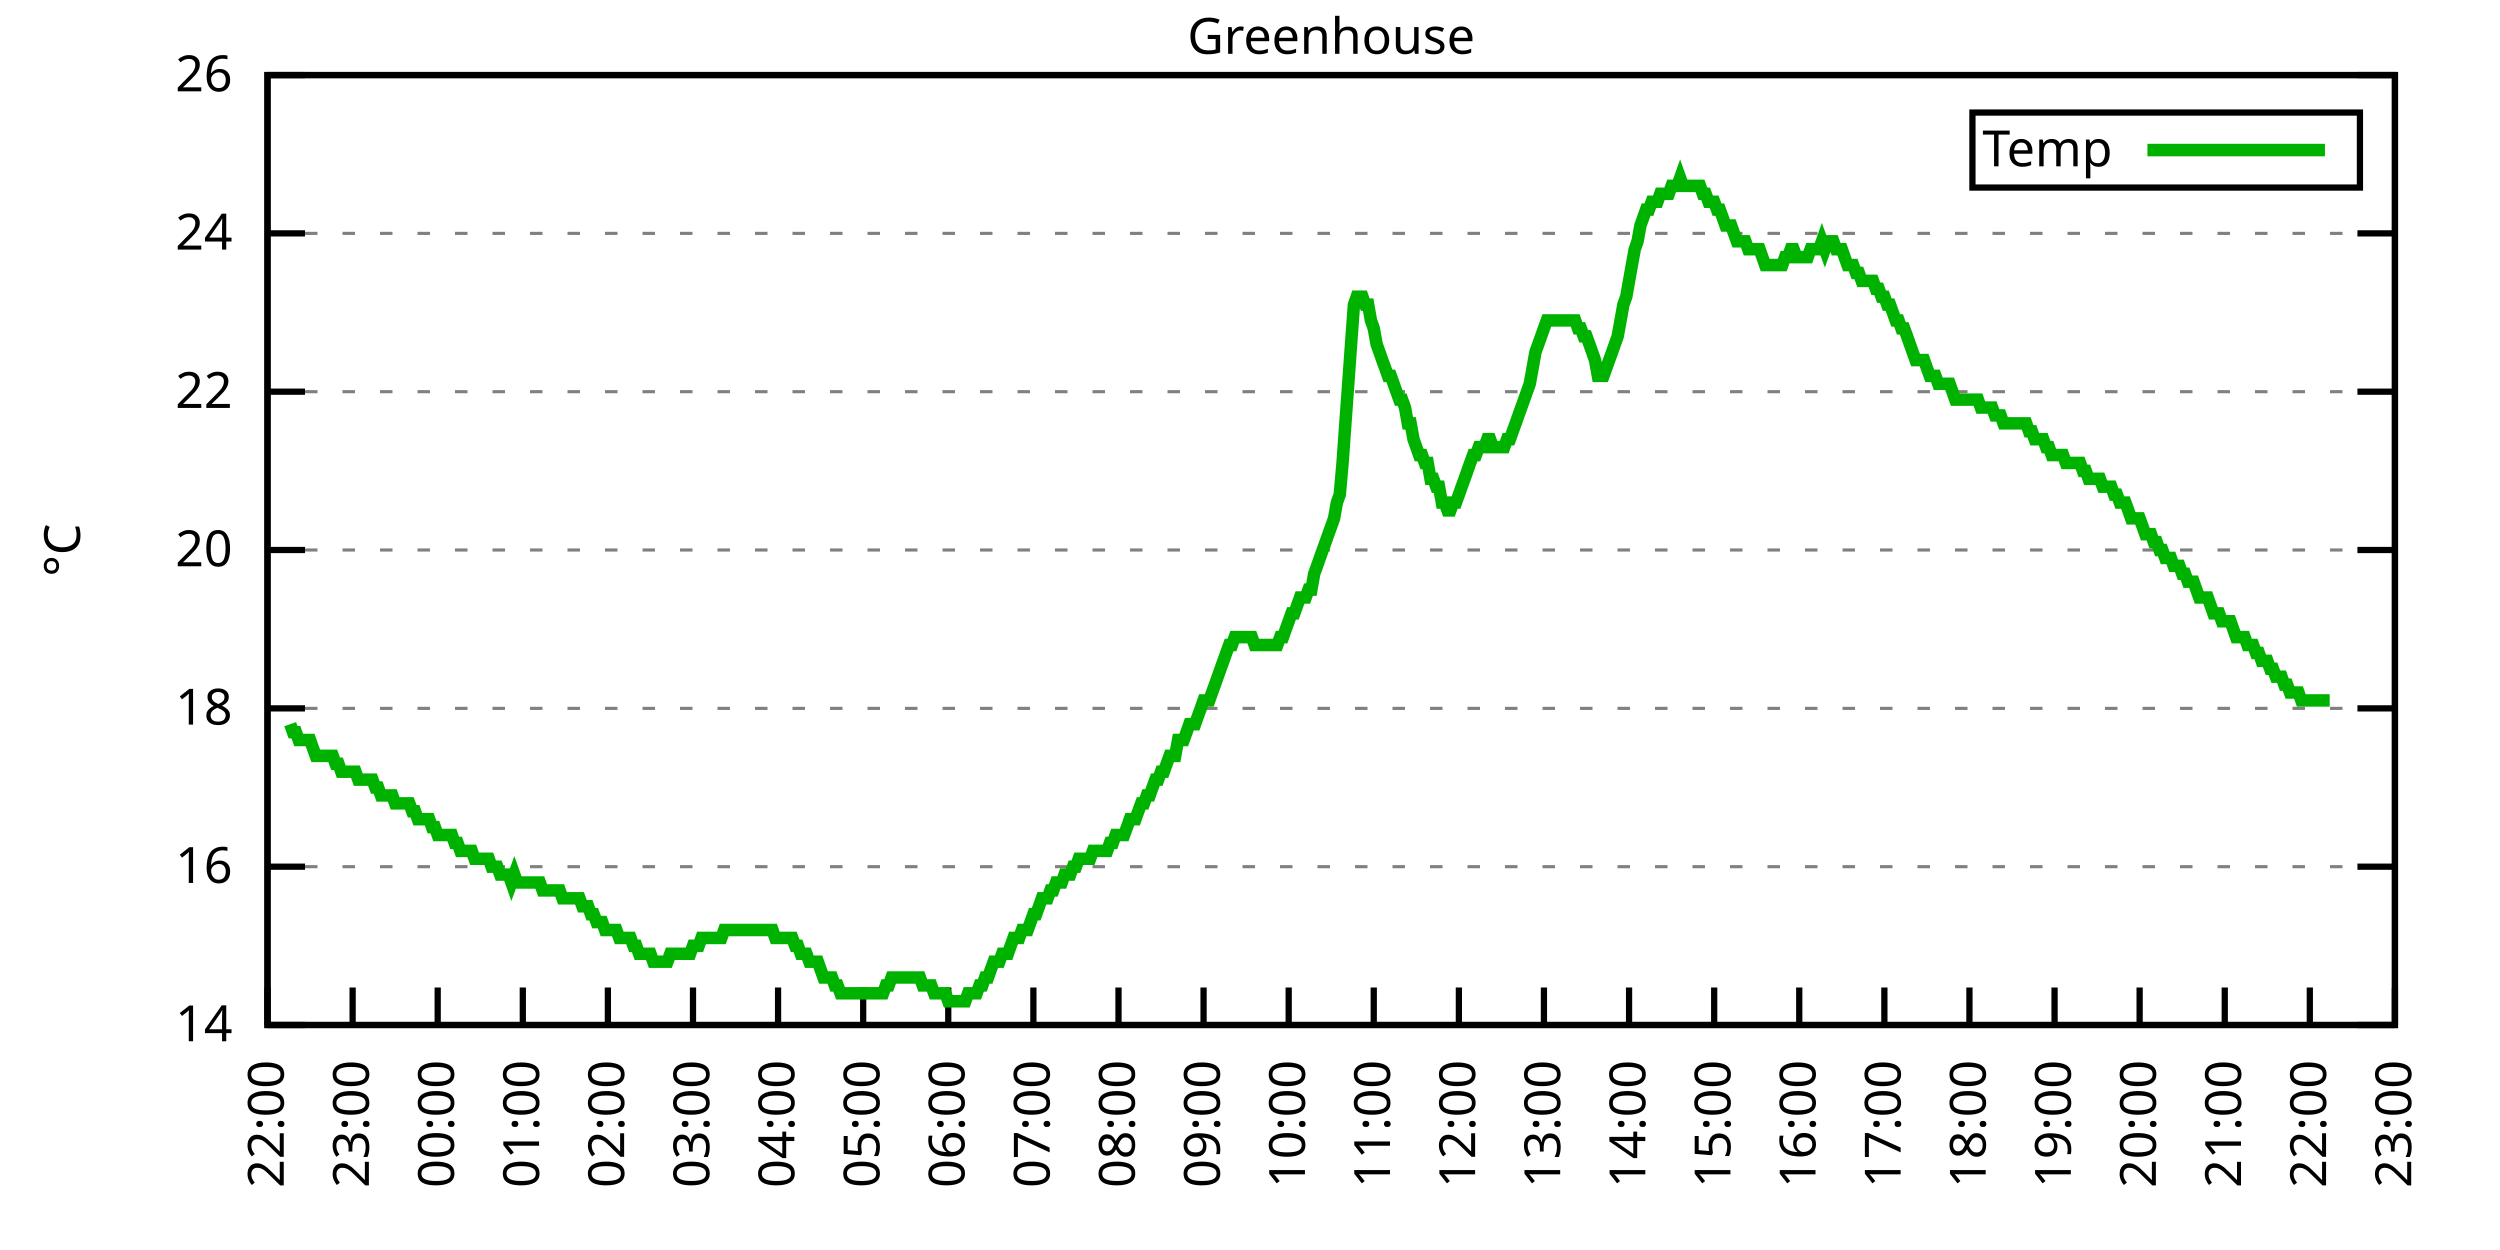
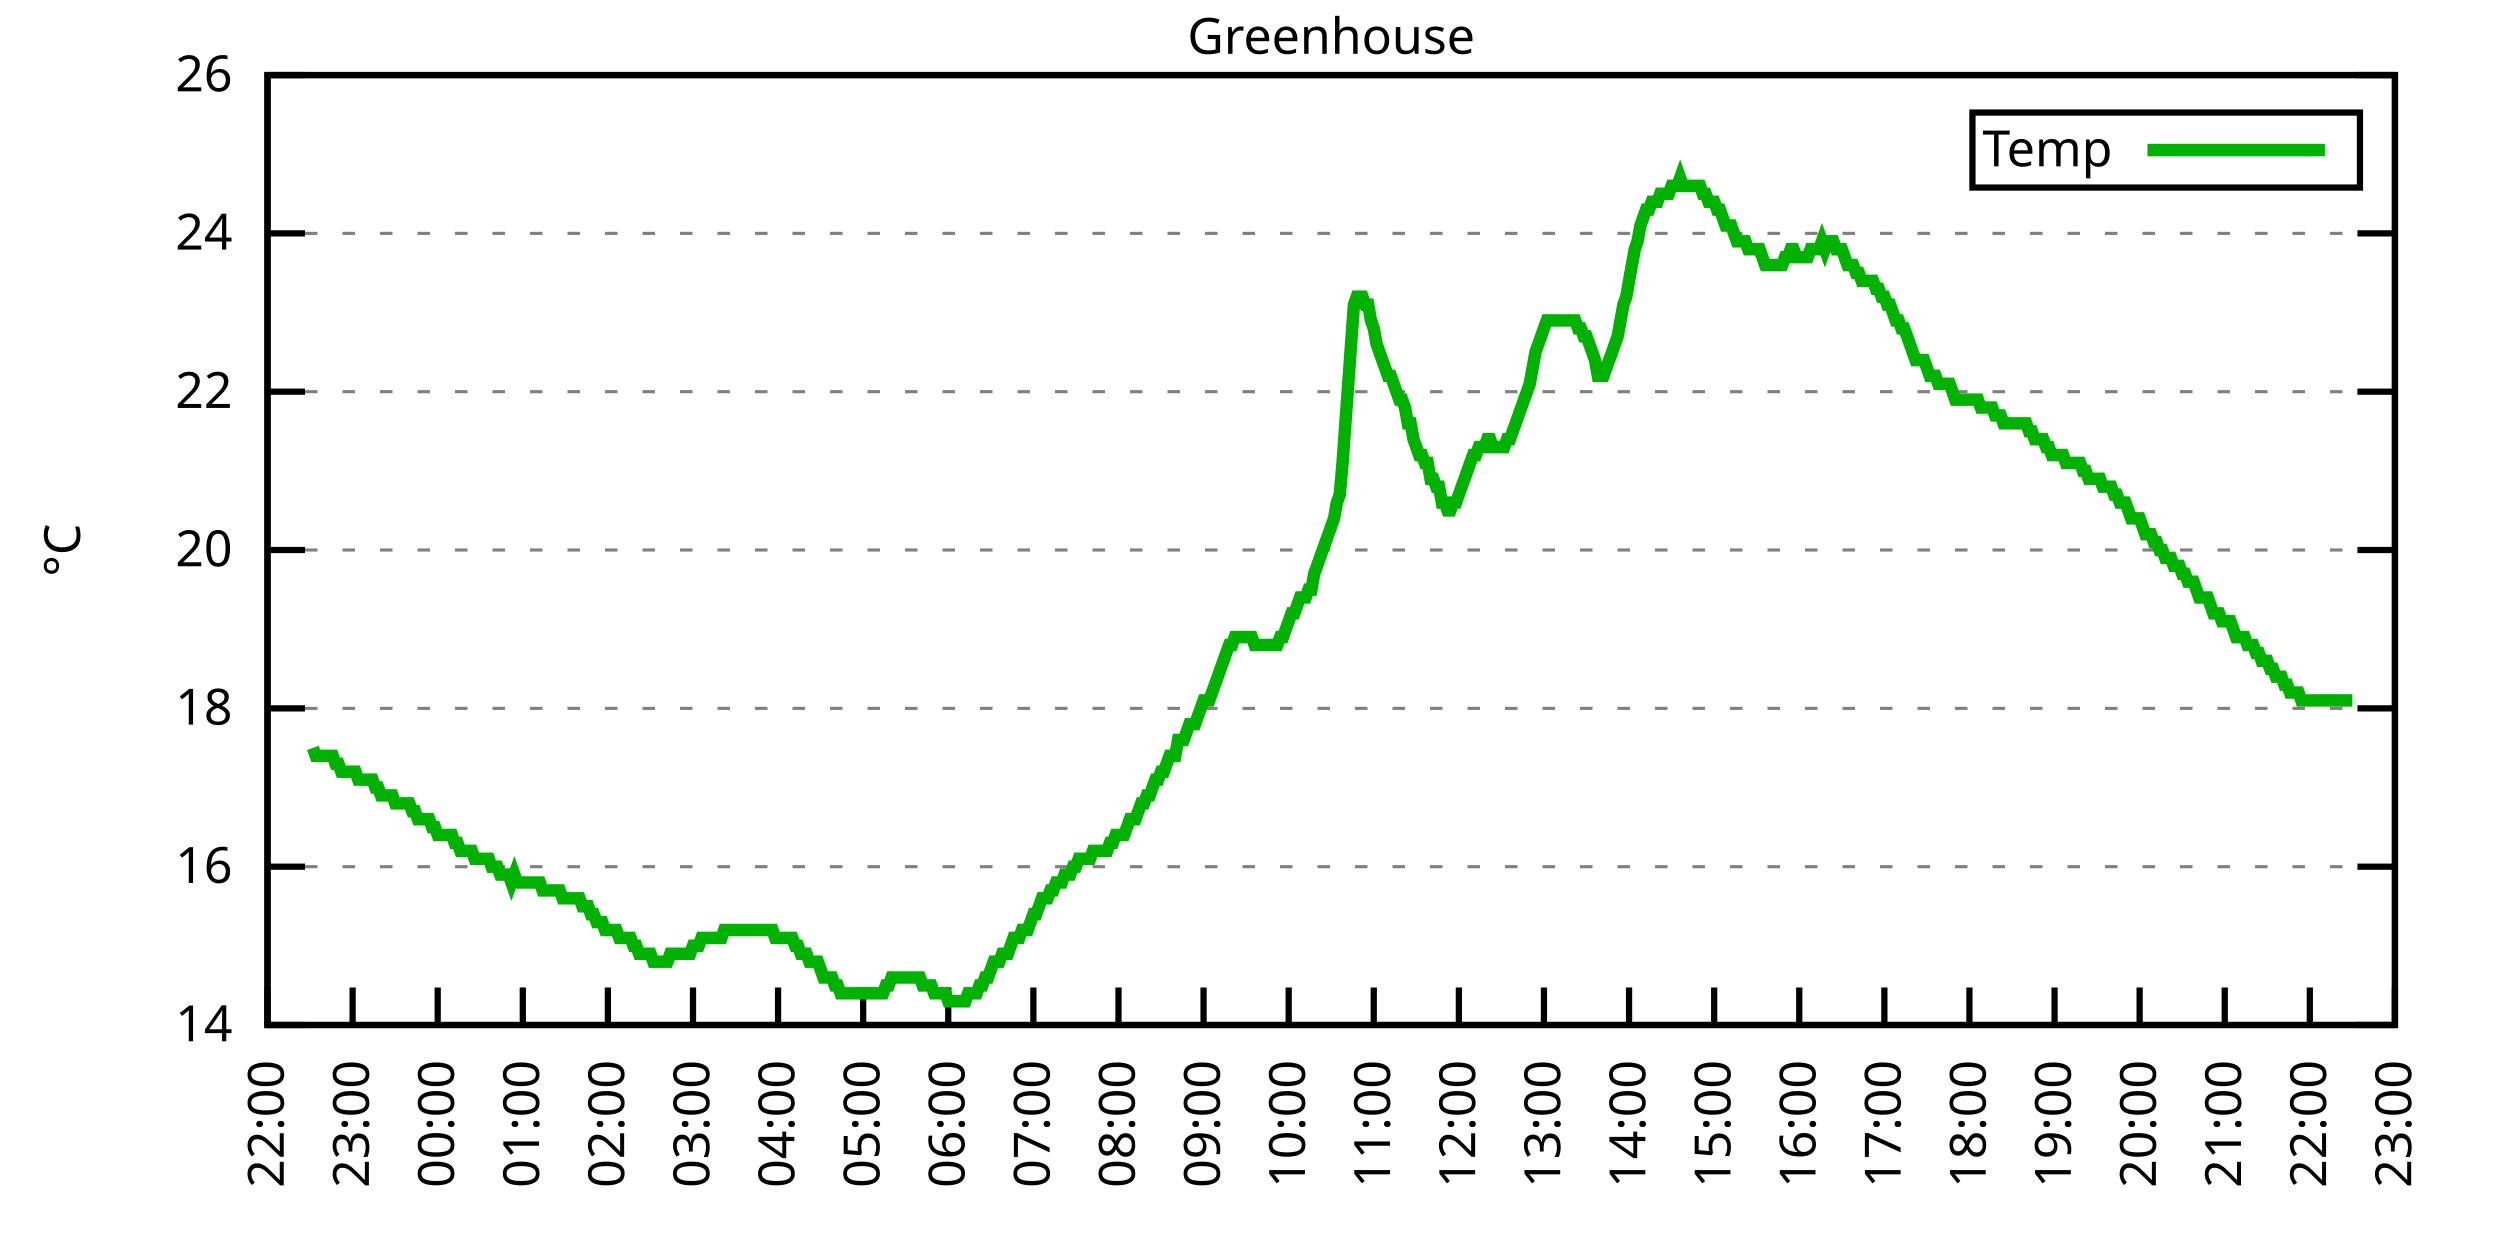
<svg xmlns="http://www.w3.org/2000/svg" xmlns:xlink="http://www.w3.org/1999/xlink" width="400" height="200" viewBox="0 0 400 200">
  <g id="gnuplot_canvas">
    <rect x="0" y="0" width="400" height="200" fill="none" />
    <defs>
      <circle id="gpDot" r="0.5" stroke-width="0.5" stroke="currentColor" />
      <path id="gpPt0" stroke-width="0.333" stroke="currentColor" d="M-1,0 h2 M0,-1 v2" />
      <path id="gpPt1" stroke-width="0.333" stroke="currentColor" d="M-1,-1 L1,1 M1,-1 L-1,1" />
      <path id="gpPt2" stroke-width="0.333" stroke="currentColor" d="M-1,0 L1,0 M0,-1 L0,1 M-1,-1 L1,1 M-1,1 L1,-1" />
      <rect id="gpPt3" stroke-width="0.333" stroke="currentColor" x="-1" y="-1" width="2" height="2" />
      <rect id="gpPt4" stroke-width="0.333" stroke="currentColor" fill="currentColor" x="-1" y="-1" width="2" height="2" />
      <circle id="gpPt5" stroke-width="0.333" stroke="currentColor" cx="0" cy="0" r="1" />
      <use xlink:href="#gpPt5" id="gpPt6" fill="currentColor" stroke="none" />
      <path id="gpPt7" stroke-width="0.333" stroke="currentColor" d="M0,-1.33 L-1.33,0.67 L1.33,0.67 z" />
      <use xlink:href="#gpPt7" id="gpPt8" fill="currentColor" stroke="none" />
      <use xlink:href="#gpPt7" id="gpPt9" stroke="currentColor" transform="rotate(180)" />
      <use xlink:href="#gpPt9" id="gpPt10" fill="currentColor" stroke="none" />
      <use xlink:href="#gpPt3" id="gpPt11" stroke="currentColor" transform="rotate(45)" />
      <use xlink:href="#gpPt11" id="gpPt12" fill="currentColor" stroke="none" />
      <path id="gpPt13" stroke-width="0.333" stroke="currentColor" d="M0,1.330 L1.265,0.411 L0.782,-1.067 L-0.782,-1.076 L-1.265,0.411 z" />
      <use xlink:href="#gpPt13" id="gpPt14" fill="currentColor" stroke="none" />
      <filter id="textbox" filterUnits="objectBoundingBox" x="0" y="0" height="1" width="1">
        <feFlood flood-color="white" flood-opacity="1" result="bgnd" />
        <feComposite in="SourceGraphic" in2="bgnd" operator="atop" />
      </filter>
      <filter id="greybox" filterUnits="objectBoundingBox" x="0" y="0" height="1" width="1">
        <feFlood flood-color="lightgrey" flood-opacity="1" result="grey" />
        <feComposite in="SourceGraphic" in2="grey" operator="atop" />
      </filter>
    </defs>
    <g fill="none" color="white" stroke="currentColor" stroke-width="1.00" stroke-linecap="butt" stroke-linejoin="miter">
</g>
    <g fill="none" color="black" stroke="currentColor" stroke-width="1.00" stroke-linecap="butt" stroke-linejoin="miter">
      <g stroke="none" shape-rendering="crispEdges">
        <polygon fill="rgb(255, 255, 255)" points="42.80,164.00 383.18,164.00 383.18,12.02 42.80,12.02 " />
      </g>
    </g>
    <g fill="none" color="black" stroke="currentColor" stroke-width="1.00" stroke-linecap="butt" stroke-linejoin="miter">
</g>
    <g fill="none" color="black" stroke="black" stroke-width="0.50" stroke-linecap="butt" stroke-linejoin="miter">
</g>
    <g fill="none" color="gray" stroke="currentColor" stroke-width="0.50" stroke-linecap="butt" stroke-linejoin="miter">
      <path stroke="gray" stroke-dasharray="2,4" class="gridline" d="M42.80,164.00 L383.19,164.00  " />
    </g>
    <g fill="none" color="gray" stroke="gray" stroke-width="1.00" stroke-linecap="butt" stroke-linejoin="miter">
</g>
    <g fill="none" color="black" stroke="currentColor" stroke-width="1.00" stroke-linecap="butt" stroke-linejoin="miter">
      <path stroke="black" d="M42.80,164.00 L48.80,164.00 M383.19,164.00 L377.19,164.00  " />
      <g transform="translate(37.20,166.60)" stroke="none" fill="black" font-family="Sans" font-size="8.00" text-anchor="end">
        <text>
          <tspan font-family="Sans"> 14</tspan>
        </text>
      </g>
    </g>
    <g fill="none" color="black" stroke="currentColor" stroke-width="1.00" stroke-linecap="butt" stroke-linejoin="miter">
</g>
    <g fill="none" color="black" stroke="black" stroke-width="0.50" stroke-linecap="butt" stroke-linejoin="miter">
</g>
    <g fill="none" color="gray" stroke="currentColor" stroke-width="0.50" stroke-linecap="butt" stroke-linejoin="miter">
      <path stroke="gray" stroke-dasharray="2,4" class="gridline" d="M42.80,138.67 L383.19,138.67  " />
    </g>
    <g fill="none" color="gray" stroke="gray" stroke-width="1.00" stroke-linecap="butt" stroke-linejoin="miter">
</g>
    <g fill="none" color="black" stroke="currentColor" stroke-width="1.00" stroke-linecap="butt" stroke-linejoin="miter">
      <path stroke="black" d="M42.80,138.67 L48.80,138.67 M383.19,138.67 L377.19,138.67  " />
      <g transform="translate(37.20,141.27)" stroke="none" fill="black" font-family="Sans" font-size="8.00" text-anchor="end">
        <text>
          <tspan font-family="Sans"> 16</tspan>
        </text>
      </g>
    </g>
    <g fill="none" color="black" stroke="currentColor" stroke-width="1.00" stroke-linecap="butt" stroke-linejoin="miter">
</g>
    <g fill="none" color="black" stroke="black" stroke-width="0.50" stroke-linecap="butt" stroke-linejoin="miter">
</g>
    <g fill="none" color="gray" stroke="currentColor" stroke-width="0.50" stroke-linecap="butt" stroke-linejoin="miter">
      <path stroke="gray" stroke-dasharray="2,4" class="gridline" d="M42.80,113.34 L383.19,113.34  " />
    </g>
    <g fill="none" color="gray" stroke="gray" stroke-width="1.00" stroke-linecap="butt" stroke-linejoin="miter">
</g>
    <g fill="none" color="black" stroke="currentColor" stroke-width="1.00" stroke-linecap="butt" stroke-linejoin="miter">
      <path stroke="black" d="M42.80,113.34 L48.80,113.34 M383.19,113.34 L377.19,113.34  " />
      <g transform="translate(37.20,115.94)" stroke="none" fill="black" font-family="Sans" font-size="8.00" text-anchor="end">
        <text>
          <tspan font-family="Sans"> 18</tspan>
        </text>
      </g>
    </g>
    <g fill="none" color="black" stroke="currentColor" stroke-width="1.00" stroke-linecap="butt" stroke-linejoin="miter">
</g>
    <g fill="none" color="black" stroke="black" stroke-width="0.50" stroke-linecap="butt" stroke-linejoin="miter">
</g>
    <g fill="none" color="gray" stroke="currentColor" stroke-width="0.50" stroke-linecap="butt" stroke-linejoin="miter">
      <path stroke="gray" stroke-dasharray="2,4" class="gridline" d="M42.80,88.00 L383.19,88.00  " />
    </g>
    <g fill="none" color="gray" stroke="gray" stroke-width="1.00" stroke-linecap="butt" stroke-linejoin="miter">
</g>
    <g fill="none" color="black" stroke="currentColor" stroke-width="1.00" stroke-linecap="butt" stroke-linejoin="miter">
      <path stroke="black" d="M42.80,88.00 L48.80,88.00 M383.19,88.00 L377.19,88.00  " />
      <g transform="translate(37.20,90.60)" stroke="none" fill="black" font-family="Sans" font-size="8.00" text-anchor="end">
        <text>
          <tspan font-family="Sans"> 20</tspan>
        </text>
      </g>
    </g>
    <g fill="none" color="black" stroke="currentColor" stroke-width="1.00" stroke-linecap="butt" stroke-linejoin="miter">
</g>
    <g fill="none" color="black" stroke="black" stroke-width="0.50" stroke-linecap="butt" stroke-linejoin="miter">
</g>
    <g fill="none" color="gray" stroke="currentColor" stroke-width="0.50" stroke-linecap="butt" stroke-linejoin="miter">
      <path stroke="gray" stroke-dasharray="2,4" class="gridline" d="M42.80,62.67 L383.19,62.67  " />
    </g>
    <g fill="none" color="gray" stroke="gray" stroke-width="1.00" stroke-linecap="butt" stroke-linejoin="miter">
</g>
    <g fill="none" color="black" stroke="currentColor" stroke-width="1.00" stroke-linecap="butt" stroke-linejoin="miter">
      <path stroke="black" d="M42.80,62.67 L48.80,62.67 M383.19,62.67 L377.19,62.67  " />
      <g transform="translate(37.20,65.27)" stroke="none" fill="black" font-family="Sans" font-size="8.00" text-anchor="end">
        <text>
          <tspan font-family="Sans"> 22</tspan>
        </text>
      </g>
    </g>
    <g fill="none" color="black" stroke="currentColor" stroke-width="1.00" stroke-linecap="butt" stroke-linejoin="miter">
</g>
    <g fill="none" color="black" stroke="black" stroke-width="0.50" stroke-linecap="butt" stroke-linejoin="miter">
</g>
    <g fill="none" color="gray" stroke="currentColor" stroke-width="0.50" stroke-linecap="butt" stroke-linejoin="miter">
      <path stroke="gray" stroke-dasharray="2,4" class="gridline" d="M42.80,37.34 L383.19,37.34  " />
    </g>
    <g fill="none" color="gray" stroke="gray" stroke-width="1.00" stroke-linecap="butt" stroke-linejoin="miter">
</g>
    <g fill="none" color="black" stroke="currentColor" stroke-width="1.00" stroke-linecap="butt" stroke-linejoin="miter">
      <path stroke="black" d="M42.80,37.34 L48.80,37.34 M383.19,37.34 L377.19,37.34  " />
      <g transform="translate(37.20,39.94)" stroke="none" fill="black" font-family="Sans" font-size="8.00" text-anchor="end">
        <text>
          <tspan font-family="Sans"> 24</tspan>
        </text>
      </g>
    </g>
    <g fill="none" color="black" stroke="currentColor" stroke-width="1.00" stroke-linecap="butt" stroke-linejoin="miter">
</g>
    <g fill="none" color="black" stroke="black" stroke-width="0.50" stroke-linecap="butt" stroke-linejoin="miter">
</g>
    <g fill="none" color="gray" stroke="currentColor" stroke-width="0.50" stroke-linecap="butt" stroke-linejoin="miter">
      <path stroke="gray" stroke-dasharray="2,4" class="gridline" d="M42.80,12.01 L383.19,12.01  " />
    </g>
    <g fill="none" color="gray" stroke="gray" stroke-width="1.00" stroke-linecap="butt" stroke-linejoin="miter">
</g>
    <g fill="none" color="black" stroke="currentColor" stroke-width="1.00" stroke-linecap="butt" stroke-linejoin="miter">
      <path stroke="black" d="M42.80,12.01 L48.80,12.01 M383.19,12.01 L377.19,12.01  " />
      <g transform="translate(37.20,14.61)" stroke="none" fill="black" font-family="Sans" font-size="8.00" text-anchor="end">
        <text>
          <tspan font-family="Sans"> 26</tspan>
        </text>
      </g>
    </g>
    <g fill="none" color="black" stroke="currentColor" stroke-width="1.00" stroke-linecap="butt" stroke-linejoin="miter">
      <path stroke="black" d="M42.80,164.00 L42.80,158.00  " />
      <g transform="translate(45.40,169.60) rotate(270.00)" stroke="none" fill="black" font-family="Sans" font-size="8.00" text-anchor="end">
        <text>
          <tspan font-family="Sans">22:00</tspan>
        </text>
      </g>
    </g>
    <g fill="none" color="black" stroke="currentColor" stroke-width="1.00" stroke-linecap="butt" stroke-linejoin="miter">
      <path stroke="black" d="M56.42,164.00 L56.42,158.00  " />
      <g transform="translate(59.02,169.60) rotate(270.00)" stroke="none" fill="black" font-family="Sans" font-size="8.00" text-anchor="end">
        <text>
          <tspan font-family="Sans">23:00</tspan>
        </text>
      </g>
    </g>
    <g fill="none" color="black" stroke="currentColor" stroke-width="1.00" stroke-linecap="butt" stroke-linejoin="miter">
      <path stroke="black" d="M70.03,164.00 L70.03,158.00  " />
      <g transform="translate(72.63,169.60) rotate(270.00)" stroke="none" fill="black" font-family="Sans" font-size="8.00" text-anchor="end">
        <text>
          <tspan font-family="Sans">00:00</tspan>
        </text>
      </g>
    </g>
    <g fill="none" color="black" stroke="currentColor" stroke-width="1.00" stroke-linecap="butt" stroke-linejoin="miter">
      <path stroke="black" d="M83.65,164.00 L83.65,158.00  " />
      <g transform="translate(86.25,169.60) rotate(270.00)" stroke="none" fill="black" font-family="Sans" font-size="8.00" text-anchor="end">
        <text>
          <tspan font-family="Sans">01:00</tspan>
        </text>
      </g>
    </g>
    <g fill="none" color="black" stroke="currentColor" stroke-width="1.00" stroke-linecap="butt" stroke-linejoin="miter">
      <path stroke="black" d="M97.26,164.00 L97.26,158.00  " />
      <g transform="translate(99.86,169.60) rotate(270.00)" stroke="none" fill="black" font-family="Sans" font-size="8.00" text-anchor="end">
        <text>
          <tspan font-family="Sans">02:00</tspan>
        </text>
      </g>
    </g>
    <g fill="none" color="black" stroke="currentColor" stroke-width="1.00" stroke-linecap="butt" stroke-linejoin="miter">
      <path stroke="black" d="M110.88,164.00 L110.88,158.00  " />
      <g transform="translate(113.48,169.60) rotate(270.00)" stroke="none" fill="black" font-family="Sans" font-size="8.00" text-anchor="end">
        <text>
          <tspan font-family="Sans">03:00</tspan>
        </text>
      </g>
    </g>
    <g fill="none" color="black" stroke="currentColor" stroke-width="1.00" stroke-linecap="butt" stroke-linejoin="miter">
      <path stroke="black" d="M124.49,164.00 L124.49,158.00  " />
      <g transform="translate(127.09,169.60) rotate(270.00)" stroke="none" fill="black" font-family="Sans" font-size="8.00" text-anchor="end">
        <text>
          <tspan font-family="Sans">04:00</tspan>
        </text>
      </g>
    </g>
    <g fill="none" color="black" stroke="currentColor" stroke-width="1.00" stroke-linecap="butt" stroke-linejoin="miter">
      <path stroke="black" d="M138.11,164.00 L138.11,158.00  " />
      <g transform="translate(140.71,169.60) rotate(270.00)" stroke="none" fill="black" font-family="Sans" font-size="8.00" text-anchor="end">
        <text>
          <tspan font-family="Sans">05:00</tspan>
        </text>
      </g>
    </g>
    <g fill="none" color="black" stroke="currentColor" stroke-width="1.00" stroke-linecap="butt" stroke-linejoin="miter">
      <path stroke="black" d="M151.72,164.00 L151.72,158.00  " />
      <g transform="translate(154.32,169.60) rotate(270.00)" stroke="none" fill="black" font-family="Sans" font-size="8.00" text-anchor="end">
        <text>
          <tspan font-family="Sans">06:00</tspan>
        </text>
      </g>
    </g>
    <g fill="none" color="black" stroke="currentColor" stroke-width="1.00" stroke-linecap="butt" stroke-linejoin="miter">
      <path stroke="black" d="M165.34,164.00 L165.34,158.00  " />
      <g transform="translate(167.94,169.60) rotate(270.00)" stroke="none" fill="black" font-family="Sans" font-size="8.00" text-anchor="end">
        <text>
          <tspan font-family="Sans">07:00</tspan>
        </text>
      </g>
    </g>
    <g fill="none" color="black" stroke="currentColor" stroke-width="1.00" stroke-linecap="butt" stroke-linejoin="miter">
      <path stroke="black" d="M178.96,164.00 L178.96,158.00  " />
      <g transform="translate(181.56,169.60) rotate(270.00)" stroke="none" fill="black" font-family="Sans" font-size="8.00" text-anchor="end">
        <text>
          <tspan font-family="Sans">08:00</tspan>
        </text>
      </g>
    </g>
    <g fill="none" color="black" stroke="currentColor" stroke-width="1.00" stroke-linecap="butt" stroke-linejoin="miter">
      <path stroke="black" d="M192.57,164.00 L192.57,158.00  " />
      <g transform="translate(195.17,169.60) rotate(270.00)" stroke="none" fill="black" font-family="Sans" font-size="8.00" text-anchor="end">
        <text>
          <tspan font-family="Sans">09:00</tspan>
        </text>
      </g>
    </g>
    <g fill="none" color="black" stroke="currentColor" stroke-width="1.00" stroke-linecap="butt" stroke-linejoin="miter">
      <path stroke="black" d="M206.19,164.00 L206.19,158.00  " />
      <g transform="translate(208.79,169.60) rotate(270.00)" stroke="none" fill="black" font-family="Sans" font-size="8.00" text-anchor="end">
        <text>
          <tspan font-family="Sans">10:00</tspan>
        </text>
      </g>
    </g>
    <g fill="none" color="black" stroke="currentColor" stroke-width="1.00" stroke-linecap="butt" stroke-linejoin="miter">
      <path stroke="black" d="M219.80,164.00 L219.80,158.00  " />
      <g transform="translate(222.40,169.60) rotate(270.00)" stroke="none" fill="black" font-family="Sans" font-size="8.00" text-anchor="end">
        <text>
          <tspan font-family="Sans">11:00</tspan>
        </text>
      </g>
    </g>
    <g fill="none" color="black" stroke="currentColor" stroke-width="1.00" stroke-linecap="butt" stroke-linejoin="miter">
      <path stroke="black" d="M233.42,164.00 L233.42,158.00  " />
      <g transform="translate(236.02,169.60) rotate(270.00)" stroke="none" fill="black" font-family="Sans" font-size="8.00" text-anchor="end">
        <text>
          <tspan font-family="Sans">12:00</tspan>
        </text>
      </g>
    </g>
    <g fill="none" color="black" stroke="currentColor" stroke-width="1.00" stroke-linecap="butt" stroke-linejoin="miter">
      <path stroke="black" d="M247.03,164.00 L247.03,158.00  " />
      <g transform="translate(249.63,169.60) rotate(270.00)" stroke="none" fill="black" font-family="Sans" font-size="8.00" text-anchor="end">
        <text>
          <tspan font-family="Sans">13:00</tspan>
        </text>
      </g>
    </g>
    <g fill="none" color="black" stroke="currentColor" stroke-width="1.00" stroke-linecap="butt" stroke-linejoin="miter">
      <path stroke="black" d="M260.65,164.00 L260.65,158.00  " />
      <g transform="translate(263.25,169.60) rotate(270.00)" stroke="none" fill="black" font-family="Sans" font-size="8.00" text-anchor="end">
        <text>
          <tspan font-family="Sans">14:00</tspan>
        </text>
      </g>
    </g>
    <g fill="none" color="black" stroke="currentColor" stroke-width="1.00" stroke-linecap="butt" stroke-linejoin="miter">
      <path stroke="black" d="M274.27,164.00 L274.27,158.00  " />
      <g transform="translate(276.87,169.60) rotate(270.00)" stroke="none" fill="black" font-family="Sans" font-size="8.00" text-anchor="end">
        <text>
          <tspan font-family="Sans">15:00</tspan>
        </text>
      </g>
    </g>
    <g fill="none" color="black" stroke="currentColor" stroke-width="1.00" stroke-linecap="butt" stroke-linejoin="miter">
      <path stroke="black" d="M287.88,164.00 L287.88,158.00  " />
      <g transform="translate(290.48,169.60) rotate(270.00)" stroke="none" fill="black" font-family="Sans" font-size="8.00" text-anchor="end">
        <text>
          <tspan font-family="Sans">16:00</tspan>
        </text>
      </g>
    </g>
    <g fill="none" color="black" stroke="currentColor" stroke-width="1.00" stroke-linecap="butt" stroke-linejoin="miter">
      <path stroke="black" d="M301.50,164.00 L301.50,158.00  " />
      <g transform="translate(304.10,169.60) rotate(270.00)" stroke="none" fill="black" font-family="Sans" font-size="8.00" text-anchor="end">
        <text>
          <tspan font-family="Sans">17:00</tspan>
        </text>
      </g>
    </g>
    <g fill="none" color="black" stroke="currentColor" stroke-width="1.00" stroke-linecap="butt" stroke-linejoin="miter">
      <path stroke="black" d="M315.11,164.00 L315.11,158.00  " />
      <g transform="translate(317.71,169.60) rotate(270.00)" stroke="none" fill="black" font-family="Sans" font-size="8.00" text-anchor="end">
        <text>
          <tspan font-family="Sans">18:00</tspan>
        </text>
      </g>
    </g>
    <g fill="none" color="black" stroke="currentColor" stroke-width="1.00" stroke-linecap="butt" stroke-linejoin="miter">
      <path stroke="black" d="M328.73,164.00 L328.73,158.00  " />
      <g transform="translate(331.33,169.60) rotate(270.00)" stroke="none" fill="black" font-family="Sans" font-size="8.00" text-anchor="end">
        <text>
          <tspan font-family="Sans">19:00</tspan>
        </text>
      </g>
    </g>
    <g fill="none" color="black" stroke="currentColor" stroke-width="1.00" stroke-linecap="butt" stroke-linejoin="miter">
      <path stroke="black" d="M342.34,164.00 L342.34,158.00  " />
      <g transform="translate(344.94,169.60) rotate(270.00)" stroke="none" fill="black" font-family="Sans" font-size="8.00" text-anchor="end">
        <text>
          <tspan font-family="Sans">20:00</tspan>
        </text>
      </g>
    </g>
    <g fill="none" color="black" stroke="currentColor" stroke-width="1.00" stroke-linecap="butt" stroke-linejoin="miter">
      <path stroke="black" d="M355.96,164.00 L355.96,158.00  " />
      <g transform="translate(358.56,169.60) rotate(270.00)" stroke="none" fill="black" font-family="Sans" font-size="8.00" text-anchor="end">
        <text>
          <tspan font-family="Sans">21:00</tspan>
        </text>
      </g>
    </g>
    <g fill="none" color="black" stroke="currentColor" stroke-width="1.00" stroke-linecap="butt" stroke-linejoin="miter">
      <path stroke="black" d="M369.57,164.00 L369.57,158.00  " />
      <g transform="translate(372.17,169.60) rotate(270.00)" stroke="none" fill="black" font-family="Sans" font-size="8.00" text-anchor="end">
        <text>
          <tspan font-family="Sans">22:00</tspan>
        </text>
      </g>
    </g>
    <g fill="none" color="black" stroke="currentColor" stroke-width="1.00" stroke-linecap="butt" stroke-linejoin="miter">
      <path stroke="black" d="M383.19,164.00 L383.19,158.00  " />
      <g transform="translate(385.79,169.60) rotate(270.00)" stroke="none" fill="black" font-family="Sans" font-size="8.00" text-anchor="end">
        <text>
          <tspan font-family="Sans">23:00</tspan>
        </text>
      </g>
    </g>
    <g fill="none" color="black" stroke="currentColor" stroke-width="1.00" stroke-linecap="butt" stroke-linejoin="miter">
</g>
    <g fill="none" color="black" stroke="currentColor" stroke-width="1.00" stroke-linecap="butt" stroke-linejoin="miter">
      <path stroke="black" d="M42.80,12.01 L42.80,164.00 L383.19,164.00 L383.19,12.01 L42.80,12.01 Z  " />
    </g>
    <g fill="none" color="black" stroke="currentColor" stroke-width="1.00" stroke-linecap="butt" stroke-linejoin="miter">
</g>
    <g fill="none" color="black" stroke="currentColor" stroke-width="1.00" stroke-linecap="butt" stroke-linejoin="miter">
      <path stroke="black" d="M315.59,30.01 L315.59,18.01 L377.59,18.01 L377.59,30.01 L315.59,30.01 Z  " />
    </g>
    <g id="Greenhouse_plot_1">
      <g fill="none" color="white" stroke="black" stroke-width="2.00" stroke-linecap="butt" stroke-linejoin="miter">
</g>
      <g fill="none" color="black" stroke="currentColor" stroke-width="2.00" stroke-linecap="butt" stroke-linejoin="miter">
        <g transform="translate(337.99,26.61)" stroke="none" fill="black" font-family="Sans" font-size="8.00" text-anchor="end">
          <text>
            <tspan font-family="Sans">Temp</tspan>
          </text>
        </g>
      </g>
      <g fill="none" color="black" stroke="currentColor" stroke-width="2.00" stroke-linecap="butt" stroke-linejoin="miter">
-         <path stroke="rgb(  0, 178,   0)" d="M343.59,24.01 L371.99,24.01 M46.43,115.87 L46.88,117.14 L47.34,117.14 L47.79,118.40 L48.25,118.40 L48.70,118.40   L49.15,118.40 L49.61,118.40 L50.06,119.67 L50.52,120.94 L50.97,120.94 L51.42,120.94 L51.88,120.94 L52.33,120.94   L52.78,120.94 L53.24,120.94 L53.69,122.20 L54.15,122.20 L54.60,123.47 L55.05,123.47 L55.51,123.47 L55.96,123.47   L56.42,123.47 L56.87,123.47 L57.32,124.74 L57.78,124.74 L58.23,124.74 L58.68,124.74 L59.14,124.74 L59.59,124.74   L60.05,126.00 L60.50,126.00 L60.95,127.27 L61.41,127.27 L61.86,127.27 L62.32,127.27 L62.77,127.27 L63.22,128.54   L63.68,128.54 L64.13,128.54 L64.58,128.54 L65.04,128.54 L65.49,128.54 L65.95,129.80 L66.40,129.80 L66.85,131.07   L67.31,131.07 L67.76,131.07 L68.22,131.07 L68.67,131.07 L69.12,132.34 L69.58,132.34 L70.03,133.60 L70.49,133.60   L70.94,133.60 L71.39,133.60 L71.85,133.60 L72.30,133.60 L72.75,134.87 L73.21,134.87 L73.66,136.14 L74.12,136.14   L74.57,136.14 L75.02,136.14 L75.48,136.14 L75.93,137.40 L76.39,137.40 L76.84,137.40 L77.29,137.40 L77.75,137.40   L78.20,137.40 L78.65,138.67 L79.11,138.67 L79.56,138.67 L80.02,139.93 L80.47,139.93 L80.92,139.93 L81.38,139.93   L81.83,141.20 L82.29,139.93 L82.74,141.20 L83.19,141.20 L83.65,141.20 L84.10,141.20 L84.55,141.20 L85.01,141.20   L85.46,141.20 L85.92,141.20 L86.37,141.20 L86.82,142.47 L87.28,142.47 L87.73,142.47 L88.19,142.47 L88.64,142.47   L89.09,142.47 L89.55,142.47 L90.00,143.73 L90.45,143.73 L90.91,143.73 L91.36,143.73 L91.82,143.73 L92.27,143.73   L92.72,143.73 L93.18,145.00 L93.63,145.00 L94.09,145.00 L94.54,146.27 L94.99,146.27 L95.45,147.53 L95.90,147.53   L96.35,147.53 L96.81,148.80 L97.26,148.80 L97.72,148.80 L98.17,148.80 L98.62,148.80 L99.08,150.07 L99.53,150.07   L99.99,150.07 L100.44,150.07 L100.89,150.07 L101.35,151.33 L101.80,151.33 L102.25,152.60 L102.71,152.60 L103.16,152.60   L103.62,152.60 L104.07,152.60 L104.52,153.87 L104.98,153.87 L105.43,153.87 L105.89,153.87 L106.34,153.87 L106.79,153.87   L107.25,152.60 L107.70,152.60 L108.15,152.60 L108.61,152.60 L109.06,152.60 L109.52,152.60 L109.97,152.60 L110.42,152.60   L110.88,151.33 L111.33,151.33 L111.79,151.33 L112.24,150.07 L112.69,150.07 L113.15,150.07 L113.60,150.07 L114.05,150.07   L114.51,150.07 L114.96,150.07 L115.42,150.07 L115.87,148.80 L116.32,148.80 L116.78,148.80 L117.23,148.80 L117.69,148.80   L118.14,148.80 L118.59,148.80 L119.05,148.80 L119.50,148.80 L119.96,148.80 L120.41,148.80 L120.86,148.80 L121.32,148.80   L121.77,148.80 L122.22,148.80 L122.68,148.80 L123.13,148.80 L123.59,148.80 L124.04,150.07 L124.49,150.07 L124.95,150.07   L125.40,150.07 L125.86,150.07 L126.31,150.07 L126.76,150.07 L127.22,151.33 L127.67,151.33 L128.12,152.60 L128.58,152.60   L129.03,152.60 L129.49,153.87 L129.94,153.87 L130.39,153.87 L130.85,153.87 L131.30,155.13 L131.76,156.40 L132.21,156.40   L132.66,156.40 L133.12,156.40 L133.57,157.67 L134.02,157.67 L134.48,158.93 L134.93,158.93 L135.39,158.93 L135.84,158.93   L136.29,158.93 L136.75,158.93 L137.20,158.93 L137.66,158.93 L138.11,158.93 L138.56,158.93 L139.02,158.93 L139.47,158.93   L139.92,158.93 L140.38,158.93 L140.83,158.93 L141.29,158.93 L141.74,157.67 L142.19,157.67 L142.65,156.40 L143.10,156.40   L143.56,156.40 L144.01,156.40 L144.46,156.40 L144.92,156.40 L145.37,156.40 L145.82,156.40 L146.28,156.40 L146.73,156.40   L147.19,156.40 L147.64,157.67 L148.09,157.67 L148.55,157.67 L149.00,157.67 L149.46,158.93 L149.91,158.93 L150.36,158.93   L150.82,158.93 L151.27,158.93 L151.72,160.20 L152.18,160.20 L152.63,160.20 L153.09,160.20 L153.54,160.20 L153.99,160.20   L154.45,160.20 L154.90,158.93 L155.36,158.93 L155.81,158.93 L156.26,158.93 L156.72,157.67 L157.17,157.67 L157.62,156.40   L158.08,156.40 L158.53,155.13 L158.99,153.87 L159.44,153.87 L159.89,153.87 L160.35,152.60 L160.80,152.60 L161.26,152.60   L161.71,151.33 L162.16,150.07 L162.62,150.07 L163.07,150.07 L163.52,148.80 L163.98,148.80 L164.43,148.80 L164.89,147.53   L165.34,146.27 L165.79,146.27 L166.25,145.00 L166.70,143.73 L167.16,143.73 L167.61,143.73 L168.06,142.47 L168.52,142.47   L168.97,141.20 L169.43,141.20 L169.88,141.20 L170.33,139.93 L170.79,139.93 L171.24,139.93 L171.69,138.67 L172.15,138.67   L172.60,137.40 L173.06,137.40 L173.51,137.40 L173.96,137.40 L174.42,137.40 L174.87,136.14 L175.33,136.14 L175.78,136.14   L176.23,136.14 L176.69,136.14 L177.14,136.14 L177.59,134.87 L178.05,134.87 L178.50,133.60 L178.96,133.60 L179.41,133.60   L179.86,133.60 L180.32,132.34 L180.77,131.07 L181.23,131.07 L181.68,131.07 L182.13,129.80 L182.59,128.54 L183.04,128.54   L183.49,127.27 L183.95,127.27 L184.40,126.00 L184.86,124.74 L185.31,124.74 L185.76,123.47 L186.22,123.47 L186.67,122.20   L187.13,120.94 L187.58,120.94 L188.03,120.94 L188.49,118.40 L188.94,118.40 L189.39,118.40 L189.85,117.14 L190.30,115.87   L190.76,115.87 L191.21,115.87 L191.66,114.60 L192.12,113.34 L192.57,112.07 L193.03,112.07 L193.48,112.07 L193.93,110.80   L194.39,109.54 L194.84,108.27 L195.29,107.00 L195.75,105.74 L196.20,104.47 L196.66,103.20 L197.11,103.20 L197.56,101.94   L198.02,101.94 L198.47,101.94 L198.93,101.94 L199.38,101.94 L199.83,101.94 L200.29,101.94 L200.74,103.20 L201.19,103.20   L201.65,103.20 L202.10,103.20 L202.56,103.20 L203.01,103.20 L203.46,103.20 L203.92,103.20 L204.37,103.20 L204.83,101.94   L205.28,101.94 L205.73,100.67 L206.19,99.40 L206.64,98.14 L207.09,98.14 L207.55,96.87 L208.00,95.60 L208.46,95.60   L208.91,95.60 L209.36,94.34 L209.82,94.34 L210.27,91.80 L210.73,90.54 L211.18,89.27 L211.63,88.00 L212.09,86.74   L212.54,85.47 L213.00,84.21 L213.45,82.94 L213.90,80.41 L214.36,79.14 L214.81,74.07 L215.26,67.74 L215.72,61.41   L216.17,55.07 L216.63,48.74 L217.08,47.47 L217.53,47.47 L217.99,47.47 L218.44,48.74 L218.90,48.74 L219.35,51.27   L219.80,52.54 L220.26,55.07 L220.71,56.34 L221.16,57.61 L221.62,58.87 L222.07,60.14 L222.53,60.14 L222.98,61.41   L223.43,62.67 L223.89,63.94 L224.34,63.94 L224.80,65.21 L225.25,67.74 L225.70,67.74 L226.16,70.27 L226.61,71.54   L227.06,72.81 L227.52,72.81 L227.97,74.07 L228.43,74.07 L228.88,76.61 L229.33,76.61 L229.79,77.87 L230.24,77.87   L230.70,80.41 L231.15,80.41 L231.60,81.67 L232.06,81.67 L232.51,80.41 L232.96,80.41 L233.42,79.14 L233.87,77.87   L234.33,76.61 L234.78,75.34 L235.23,74.07 L235.69,72.81 L236.14,72.81 L236.60,71.54 L237.05,71.54 L237.50,71.54   L237.96,70.27 L238.41,70.27 L238.86,71.54 L239.32,71.54 L239.77,71.54 L240.23,71.54 L240.68,71.54 L241.13,70.27   L241.59,70.27 L242.04,69.01 L242.50,67.74 L242.95,66.47 L243.40,65.21 L243.86,63.94 L244.31,62.67 L244.76,61.41   L245.22,58.87 L245.67,56.34 L246.13,55.07 L246.58,53.81 L247.03,52.54 L247.49,51.27 L247.94,51.27 L248.40,51.27   L248.85,51.27 L249.30,51.27 L249.76,51.27 L250.21,51.27 L250.66,51.27 L251.12,51.27 L251.57,51.27 L252.03,51.27   L252.48,52.54 L252.93,52.54 L253.39,53.81 L253.84,53.81 L254.30,55.07 L254.75,56.34 L255.20,57.61 L255.66,60.14   L256.11,60.14 L256.56,60.14 L257.02,58.87 L257.47,57.61 L257.93,56.34 L258.38,55.07 L258.83,53.81 L259.29,51.27   L259.74,48.74 L260.20,47.47 L260.65,44.94 L261.10,42.41 L261.56,39.87 L262.01,38.61 L262.47,36.08 L262.92,34.81   L263.37,33.54 L263.83,33.54 L264.28,32.28 L264.73,32.28 L265.19,32.28 L265.64,31.01 L266.10,31.01 L266.55,31.01   L267.00,31.01 L267.46,29.74 L267.91,29.74 L268.37,29.74 L268.82,28.48 L269.27,29.74 L269.73,29.74 L270.18,29.74   L270.63,29.74 L271.09,29.74 L271.54,29.74 L272.00,29.74 L272.45,31.01 L272.90,31.01 L273.36,32.28 L273.81,32.28   L274.27,32.28 L274.72,33.54 L275.17,33.54 L275.63,34.81 L276.08,36.08 L276.53,36.08 L276.99,36.08 L277.44,37.34   L277.90,38.61 L278.35,38.61 L278.80,38.61 L279.26,38.61 L279.71,39.87 L280.17,39.87 L280.62,39.87 L281.07,39.87   L281.53,39.87 L281.98,41.14 L282.43,42.41 L282.89,42.41 L283.34,42.41 L283.80,42.41 L284.25,42.41 L284.70,42.41   L285.16,42.41 L285.61,41.14 L286.07,41.14 L286.52,39.87 L286.97,39.87 L287.43,41.14 L287.88,41.14 L288.33,41.14   L288.79,41.14 L289.24,41.14 L289.70,39.87 L290.15,39.87 L290.60,39.87 L291.06,39.87 L291.51,38.61 L291.97,39.87   L292.42,38.61 L292.87,38.61 L293.33,38.61 L293.78,39.87 L294.23,39.87 L294.69,39.87 L295.14,41.14 L295.60,42.41   L296.05,42.41 L296.50,42.41 L296.96,43.67 L297.41,43.67 L297.87,44.94 L298.32,44.94 L298.77,44.94 L299.23,44.94   L299.68,44.94 L300.13,46.21 L300.59,46.21 L301.04,47.47 L301.50,47.47 L301.95,48.74 L302.40,48.74 L302.86,50.01   L303.31,51.27 L303.77,51.27 L304.22,52.54 L304.67,52.54 L305.13,53.81 L305.58,55.07 L306.03,56.34 L306.49,57.61   L306.94,57.61 L307.40,57.61 L307.85,57.61 L308.30,58.87 L308.76,60.14 L309.21,60.14 L309.67,60.14 L310.12,61.41   L310.57,61.41 L311.03,61.41 L311.48,61.41 L311.94,61.41 L312.39,62.67 L312.84,63.94 L313.30,63.94 L313.75,63.94   L314.20,63.94 L314.66,63.94 L315.11,63.94 L315.57,63.94 L316.02,63.94 L316.47,63.94 L316.93,65.21 L317.38,65.21   L317.84,65.21 L318.29,65.21 L318.74,65.21 L319.20,66.47 L319.65,66.47 L320.10,66.47 L320.56,67.74 L321.01,67.74   L321.47,67.74 L321.92,67.74 L322.37,67.74 L322.83,67.74 L323.28,67.74 L323.74,67.74 L324.19,67.74 L324.64,69.01   L325.10,69.01 L325.55,70.27 L326.00,70.27 L326.46,70.27 L326.91,70.27 L327.37,71.54 L327.82,71.54 L328.27,72.81   L328.73,72.81 L329.18,72.81 L329.64,72.81 L330.09,72.81 L330.54,74.07 L331.00,74.07 L331.45,74.07 L331.90,74.07   L332.36,74.07 L332.81,74.07 L333.27,75.34 L333.72,75.34 L334.17,76.61 L334.63,76.61 L335.08,76.61 L335.54,76.61   L335.99,76.61 L336.44,77.87 L336.90,77.87 L337.35,77.87 L337.80,77.87 L338.26,79.14 L338.71,79.14 L339.17,80.41   L339.62,80.41 L340.07,80.41 L340.53,81.67 L340.98,82.94 L341.44,82.94 L341.89,82.94 L342.34,82.94 L342.80,84.21   L343.25,85.47 L343.70,85.47 L344.16,85.47 L344.61,86.74 L345.07,86.74 L345.52,88.00 L345.97,88.00 L346.43,89.27   L346.88,89.27 L347.34,89.27 L347.79,90.54 L348.24,90.54 L348.70,90.54 L349.15,91.80 L349.60,91.80 L350.06,93.07   L350.51,93.07 L350.97,93.07 L351.42,94.34 L351.87,95.60 L352.33,95.60 L352.78,95.60 L353.24,95.60 L353.69,96.87   L354.14,98.14 L354.60,98.14 L355.05,98.14 L355.50,99.40 L355.96,99.40 L356.41,99.40 L356.87,99.40 L357.32,100.67   L357.77,101.94 L358.23,101.94 L358.68,101.94 L359.14,101.94 L359.59,103.20 L360.04,103.20 L360.50,103.20 L360.95,104.47   L361.41,104.47 L361.86,105.74 L362.31,105.74 L362.77,105.74 L363.22,107.00 L363.67,107.00 L364.13,108.27 L364.58,108.27   L365.04,108.27 L365.49,109.54 L365.94,109.54 L366.40,110.80 L366.85,110.80 L367.31,110.80 L367.76,110.80 L368.21,112.07   L368.67,112.07 L369.12,112.07 L369.57,112.07 L370.03,112.07 L370.48,112.07 L370.94,112.07 L371.39,112.07 L371.84,112.07   L372.30,112.07 L372.75,112.07  " />
+         <path stroke="rgb(  0, 178,   0)" d="M343.59,24.01 L371.99,24.01 M50.06,119.67 L50.52,120.94 L50.97,120.94 L51.42,120.94 L51.88,120.94 L52.33,120.94   L52.78,120.94 L53.24,120.94 L53.69,122.20 L54.15,122.20 L54.60,123.47 L55.05,123.47 L55.51,123.47 L55.96,123.47   L56.42,123.47 L56.87,123.47 L57.32,124.74 L57.78,124.74 L58.23,124.74 L58.68,124.74 L59.14,124.74 L59.59,124.74   L60.05,126.00 L60.50,126.00 L60.95,127.27 L61.41,127.27 L61.86,127.27 L62.32,127.27 L62.77,127.27 L63.22,128.54   L63.68,128.54 L64.13,128.54 L64.58,128.54 L65.04,128.54 L65.49,128.54 L65.95,129.80 L66.40,129.80 L66.85,131.07   L67.31,131.07 L67.76,131.07 L68.22,131.07 L68.67,131.07 L69.12,132.34 L69.58,132.34 L70.03,133.60 L70.49,133.60   L70.94,133.60 L71.39,133.60 L71.85,133.60 L72.30,133.60 L72.75,134.87 L73.21,134.87 L73.66,136.14 L74.12,136.14   L74.57,136.14 L75.02,136.14 L75.48,136.14 L75.93,137.40 L76.39,137.40 L76.84,137.40 L77.29,137.40 L77.75,137.40   L78.20,137.40 L78.65,138.67 L79.11,138.67 L79.56,138.67 L80.02,139.93 L80.47,139.93 L80.92,139.93 L81.38,139.93   L81.83,141.20 L82.29,139.93 L82.74,141.20 L83.19,141.20 L83.65,141.20 L84.10,141.20 L84.55,141.20 L85.01,141.20   L85.46,141.20 L85.92,141.20 L86.37,141.20 L86.82,142.47 L87.28,142.47 L87.73,142.47 L88.19,142.47 L88.64,142.47   L89.09,142.47 L89.55,142.47 L90.00,143.73 L90.45,143.73 L90.91,143.73 L91.36,143.73 L91.82,143.73 L92.27,143.73   L92.72,143.73 L93.18,145.00 L93.63,145.00 L94.09,145.00 L94.54,146.27 L94.99,146.27 L95.45,147.53 L95.90,147.53   L96.35,147.53 L96.81,148.80 L97.26,148.80 L97.72,148.80 L98.17,148.80 L98.62,148.80 L99.08,150.07 L99.53,150.07   L99.99,150.07 L100.44,150.07 L100.89,150.07 L101.35,151.33 L101.80,151.33 L102.25,152.60 L102.71,152.60 L103.16,152.60   L103.62,152.60 L104.07,152.60 L104.52,153.87 L104.98,153.87 L105.43,153.87 L105.89,153.87 L106.34,153.87 L106.79,153.87   L107.25,152.60 L107.70,152.60 L108.15,152.60 L108.61,152.60 L109.06,152.60 L109.52,152.60 L109.97,152.60 L110.42,152.60   L110.88,151.33 L111.33,151.33 L111.79,151.33 L112.24,150.07 L112.69,150.07 L113.15,150.07 L113.60,150.07 L114.05,150.07   L114.51,150.07 L114.96,150.07 L115.42,150.07 L115.87,148.80 L116.32,148.80 L116.78,148.80 L117.23,148.80 L117.69,148.80   L118.14,148.80 L118.59,148.80 L119.05,148.80 L119.50,148.80 L119.96,148.80 L120.41,148.80 L120.86,148.80 L121.32,148.80   L121.77,148.80 L122.22,148.80 L122.68,148.80 L123.13,148.80 L123.59,148.80 L124.04,150.07 L124.49,150.07 L124.95,150.07   L125.40,150.07 L125.86,150.07 L126.31,150.07 L126.76,150.07 L127.22,151.33 L127.67,151.33 L128.12,152.60 L128.58,152.60   L129.03,152.60 L129.49,153.87 L129.94,153.87 L130.39,153.87 L130.85,153.87 L131.30,155.13 L131.76,156.40 L132.21,156.40   L132.66,156.40 L133.12,156.40 L133.57,157.67 L134.02,157.67 L134.48,158.93 L134.93,158.93 L135.39,158.93 L135.84,158.93   L136.29,158.93 L136.75,158.93 L137.20,158.93 L137.66,158.93 L138.11,158.93 L138.56,158.93 L139.02,158.93 L139.47,158.93   L139.92,158.93 L140.38,158.93 L140.83,158.93 L141.29,158.93 L141.74,157.67 L142.19,157.67 L142.65,156.40 L143.10,156.40   L143.56,156.40 L144.01,156.40 L144.46,156.40 L144.92,156.40 L145.37,156.40 L145.82,156.40 L146.28,156.40 L146.73,156.40   L147.19,156.40 L147.64,157.67 L148.09,157.67 L148.55,157.67 L149.00,157.67 L149.46,158.93 L149.91,158.93 L150.36,158.93   L150.82,158.93 L151.27,158.93 L151.72,160.20 L152.18,160.20 L152.63,160.20 L153.09,160.20 L153.54,160.20 L153.99,160.20   L154.45,160.20 L154.90,158.93 L155.36,158.93 L155.81,158.93 L156.26,158.93 L156.72,157.67 L157.17,157.67 L157.62,156.40   L158.08,156.40 L158.53,155.13 L158.99,153.87 L159.44,153.87 L159.89,153.87 L160.35,152.60 L160.80,152.60 L161.26,152.60   L161.71,151.33 L162.16,150.07 L162.62,150.07 L163.07,150.07 L163.52,148.80 L163.98,148.80 L164.43,148.80 L164.89,147.53   L165.34,146.27 L165.79,146.27 L166.25,145.00 L166.70,143.73 L167.16,143.73 L167.61,143.73 L168.06,142.47 L168.52,142.47   L168.97,141.20 L169.43,141.20 L169.88,141.20 L170.33,139.93 L170.79,139.93 L171.24,139.93 L171.69,138.67 L172.15,138.67   L172.60,137.40 L173.06,137.40 L173.51,137.40 L173.96,137.40 L174.42,137.40 L174.87,136.14 L175.33,136.14 L175.78,136.14   L176.23,136.14 L176.69,136.14 L177.14,136.14 L177.59,134.87 L178.05,134.87 L178.50,133.60 L178.96,133.60 L179.41,133.60   L179.86,133.60 L180.32,132.34 L180.77,131.07 L181.23,131.07 L181.68,131.07 L182.13,129.80 L182.59,128.54 L183.04,128.54   L183.49,127.27 L183.95,127.27 L184.40,126.00 L184.86,124.74 L185.31,124.74 L185.76,123.47 L186.22,123.47 L186.67,122.20   L187.13,120.94 L187.58,120.94 L188.03,120.94 L188.49,118.40 L188.94,118.40 L189.39,118.40 L189.85,117.14 L190.30,115.87   L190.76,115.87 L191.21,115.87 L191.66,114.60 L192.12,113.34 L192.57,112.07 L193.03,112.07 L193.48,112.07 L193.93,110.80   L194.39,109.54 L194.84,108.27 L195.29,107.00 L195.75,105.74 L196.20,104.47 L196.66,103.20 L197.11,103.20 L197.56,101.94   L198.02,101.94 L198.47,101.94 L198.93,101.94 L199.38,101.94 L199.83,101.94 L200.29,101.94 L200.74,103.20 L201.19,103.20   L201.65,103.20 L202.10,103.20 L202.56,103.20 L203.01,103.20 L203.46,103.20 L203.92,103.20 L204.37,103.20 L204.83,101.94   L205.28,101.94 L205.73,100.67 L206.19,99.40 L206.64,98.14 L207.09,98.14 L207.55,96.87 L208.00,95.60 L208.46,95.60   L208.91,95.60 L209.36,94.34 L209.82,94.34 L210.27,91.80 L210.73,90.54 L211.18,89.27 L211.63,88.00 L212.09,86.74   L212.54,85.47 L213.00,84.21 L213.45,82.94 L213.90,80.41 L214.36,79.14 L214.81,74.07 L215.26,67.74 L215.72,61.41   L216.17,55.07 L216.63,48.74 L217.08,47.47 L217.53,47.47 L217.99,47.47 L218.44,48.74 L218.90,48.74 L219.35,51.27   L219.80,52.54 L220.26,55.07 L220.71,56.34 L221.16,57.61 L221.62,58.87 L222.07,60.14 L222.53,60.14 L222.98,61.41   L223.43,62.67 L223.89,63.94 L224.34,63.94 L224.80,65.21 L225.25,67.74 L225.70,67.74 L226.16,70.27 L226.61,71.54   L227.06,72.81 L227.52,72.81 L227.97,74.07 L228.43,74.07 L228.88,76.61 L229.33,76.61 L229.79,77.87 L230.24,77.87   L230.70,80.41 L231.15,80.41 L231.60,81.67 L232.06,81.67 L232.51,80.41 L232.96,80.41 L233.42,79.14 L233.87,77.87   L234.33,76.61 L234.78,75.34 L235.23,74.07 L235.69,72.81 L236.14,72.81 L236.60,71.54 L237.05,71.54 L237.50,71.54   L237.96,70.27 L238.41,70.27 L238.86,71.54 L239.32,71.54 L239.77,71.54 L240.23,71.54 L240.68,71.54 L241.13,70.27   L241.59,70.27 L242.04,69.01 L242.50,67.74 L242.95,66.47 L243.40,65.21 L243.86,63.94 L244.31,62.67 L244.76,61.41   L245.22,58.87 L245.67,56.34 L246.13,55.07 L246.58,53.81 L247.03,52.54 L247.49,51.27 L247.94,51.27 L248.40,51.27   L248.85,51.27 L249.30,51.27 L249.76,51.27 L250.21,51.27 L250.66,51.27 L251.12,51.27 L251.57,51.27 L252.03,51.27   L252.48,52.54 L252.93,52.54 L253.39,53.81 L253.84,53.81 L254.30,55.07 L254.75,56.34 L255.20,57.61 L255.66,60.14   L256.11,60.14 L256.56,60.14 L257.02,58.87 L257.47,57.61 L257.93,56.34 L258.38,55.07 L258.83,53.81 L259.29,51.27   L259.74,48.74 L260.20,47.47 L260.65,44.94 L261.10,42.41 L261.56,39.87 L262.01,38.61 L262.47,36.08 L262.92,34.81   L263.37,33.54 L263.83,33.54 L264.28,32.28 L264.73,32.28 L265.19,32.28 L265.64,31.01 L266.10,31.01 L266.55,31.01   L267.00,31.01 L267.46,29.74 L267.91,29.74 L268.37,29.74 L268.82,28.48 L269.27,29.74 L269.73,29.74 L270.18,29.74   L270.63,29.74 L271.09,29.74 L271.54,29.74 L272.00,29.74 L272.45,31.01 L272.90,31.01 L273.36,32.28 L273.81,32.28   L274.27,32.28 L274.72,33.54 L275.17,33.54 L275.63,34.81 L276.08,36.08 L276.53,36.08 L276.99,36.08 L277.44,37.34   L277.90,38.61 L278.35,38.61 L278.80,38.61 L279.26,38.61 L279.71,39.87 L280.17,39.87 L280.62,39.87 L281.07,39.87   L281.53,39.87 L281.98,41.14 L282.43,42.41 L282.89,42.41 L283.34,42.41 L283.80,42.41 L284.25,42.41 L284.70,42.41   L285.16,42.41 L285.61,41.14 L286.07,41.14 L286.52,39.87 L286.97,39.87 L287.43,41.14 L287.88,41.14 L288.33,41.14   L288.79,41.14 L289.24,41.14 L289.70,39.87 L290.15,39.87 L290.60,39.87 L291.06,39.87 L291.51,38.61 L291.97,39.87   L292.42,38.61 L292.87,38.61 L293.33,38.61 L293.78,39.87 L294.23,39.87 L294.69,39.87 L295.14,41.14 L295.60,42.41   L296.05,42.41 L296.50,42.41 L296.96,43.67 L297.41,43.67 L297.87,44.94 L298.32,44.94 L298.77,44.94 L299.23,44.94   L299.68,44.94 L300.13,46.21 L300.59,46.21 L301.04,47.47 L301.50,47.47 L301.95,48.74 L302.40,48.74 L302.86,50.01   L303.31,51.27 L303.77,51.27 L304.22,52.54 L304.67,52.54 L305.13,53.81 L305.58,55.07 L306.03,56.34 L306.49,57.61   L306.94,57.61 L307.40,57.61 L307.85,57.61 L308.30,58.87 L308.76,60.14 L309.21,60.14 L309.67,60.14 L310.12,61.41   L310.57,61.41 L311.03,61.41 L311.48,61.41 L311.94,61.41 L312.39,62.67 L312.84,63.94 L313.30,63.94 L313.75,63.94   L314.20,63.94 L314.66,63.94 L315.11,63.94 L315.57,63.94 L316.02,63.94 L316.47,63.94 L316.93,65.21 L317.38,65.21   L317.84,65.21 L318.29,65.21 L318.74,65.21 L319.20,66.47 L319.65,66.47 L320.10,66.47 L320.56,67.74 L321.01,67.74   L321.47,67.74 L321.92,67.74 L322.37,67.74 L322.83,67.74 L323.28,67.74 L323.74,67.74 L324.19,67.74 L324.64,69.01   L325.10,69.01 L325.55,70.27 L326.00,70.27 L326.46,70.27 L326.91,70.27 L327.37,71.54 L327.82,71.54 L328.27,72.81   L328.73,72.81 L329.18,72.81 L329.64,72.81 L330.09,72.81 L330.54,74.07 L331.00,74.07 L331.45,74.07 L331.90,74.07   L332.36,74.07 L332.81,74.07 L333.27,75.34 L333.72,75.34 L334.17,76.61 L334.63,76.61 L335.08,76.61 L335.54,76.61   L335.99,76.61 L336.44,77.87 L336.90,77.87 L337.35,77.87 L337.80,77.87 L338.26,79.14 L338.71,79.14 L339.17,80.41   L339.62,80.41 L340.07,80.41 L340.53,81.67 L340.98,82.94 L341.44,82.94 L341.89,82.94 L342.34,82.94 L342.80,84.21   L343.25,85.47 L343.70,85.47 L344.16,85.47 L344.61,86.74 L345.07,86.74 L345.52,88.00 L345.97,88.00 L346.43,89.27   L346.88,89.27 L347.34,89.27 L347.79,90.54 L348.24,90.54 L348.70,90.54 L349.15,91.80 L349.60,91.80 L350.06,93.07   L350.51,93.07 L350.97,93.07 L351.42,94.34 L351.87,95.60 L352.33,95.60 L352.78,95.60 L353.24,95.60 L353.69,96.87   L354.14,98.14 L354.60,98.14 L355.05,98.14 L355.50,99.40 L355.96,99.40 L356.41,99.40 L356.87,99.40 L357.32,100.67   L357.77,101.94 L358.23,101.94 L358.68,101.94 L359.14,101.94 L359.59,103.20 L360.04,103.20 L360.50,103.20 L360.95,104.47   L361.41,104.47 L361.86,105.74 L362.31,105.74 L362.77,105.74 L363.22,107.00 L363.67,107.00 L364.13,108.27 L364.58,108.27   L365.04,108.27 L365.49,109.54 L365.94,109.54 L366.40,110.80 L366.85,110.80 L367.31,110.80 L367.76,110.80 L368.21,112.07   L368.67,112.07 L369.12,112.07 L369.57,112.07 L370.03,112.07 L370.48,112.07 L370.94,112.07 L371.39,112.07 L371.84,112.07   L372.30,112.07 L372.75,112.07 L373.21,112.07 L373.66,112.07 L374.11,112.07 L374.57,112.07 L375.02,112.07 L375.47,112.07   L375.93,112.07 L376.38,112.07  " />
      </g>
    </g>
    <g fill="none" color="black" stroke="currentColor" stroke-width="2.00" stroke-linecap="butt" stroke-linejoin="miter">
</g>
    <g fill="none" color="black" stroke="black" stroke-width="1.00" stroke-linecap="butt" stroke-linejoin="miter">
</g>
    <g fill="none" color="black" stroke="currentColor" stroke-width="1.00" stroke-linecap="butt" stroke-linejoin="miter">
      <path stroke="black" d="M42.80,12.01 L42.80,164.00 L383.19,164.00 L383.19,12.01 L42.80,12.01 Z  " />
      <g transform="translate(12.80,88.01) rotate(270.00)" stroke="none" fill="black" font-family="Sans" font-size="8.00" text-anchor="middle">
        <text>
          <tspan font-family="Sans">°C</tspan>
        </text>
      </g>
    </g>
    <g fill="none" color="black" stroke="currentColor" stroke-width="1.00" stroke-linecap="butt" stroke-linejoin="miter">
</g>
    <g fill="none" color="black" stroke="currentColor" stroke-width="1.00" stroke-linecap="butt" stroke-linejoin="miter">
      <g transform="translate(212.99,8.61)" stroke="none" fill="black" font-family="Sans" font-size="8.00" text-anchor="middle">
        <text>
          <tspan font-family="Sans">Greenhouse</tspan>
        </text>
      </g>
    </g>
    <g fill="none" color="black" stroke="currentColor" stroke-width="1.00" stroke-linecap="butt" stroke-linejoin="miter">
</g>
  </g>
</svg>
